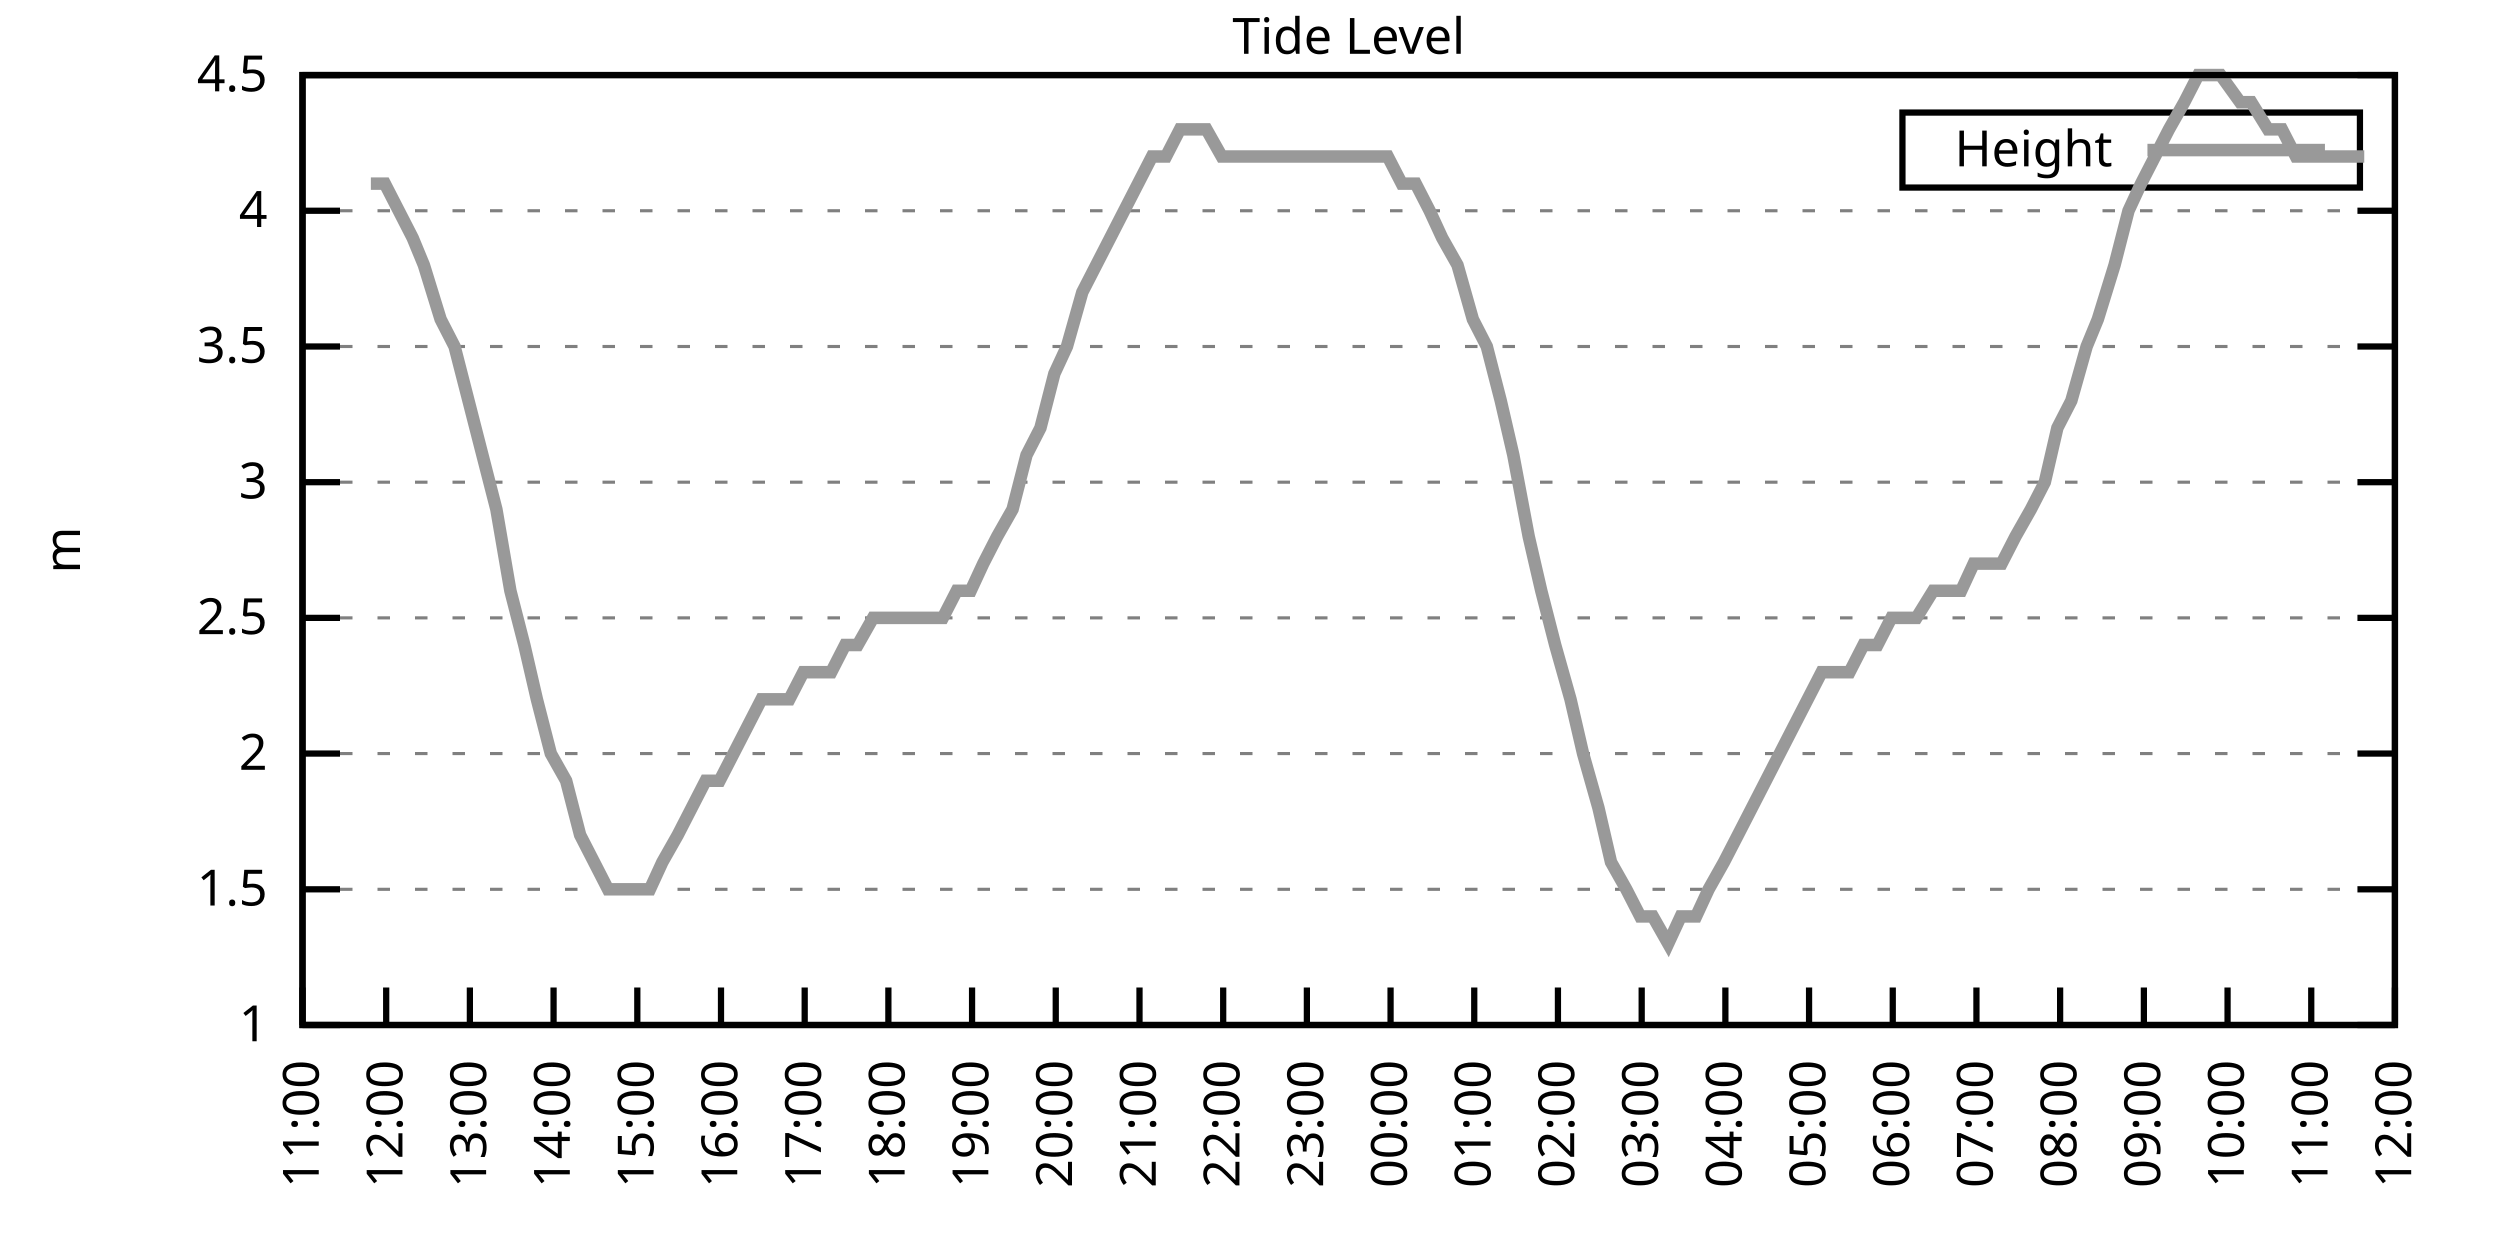
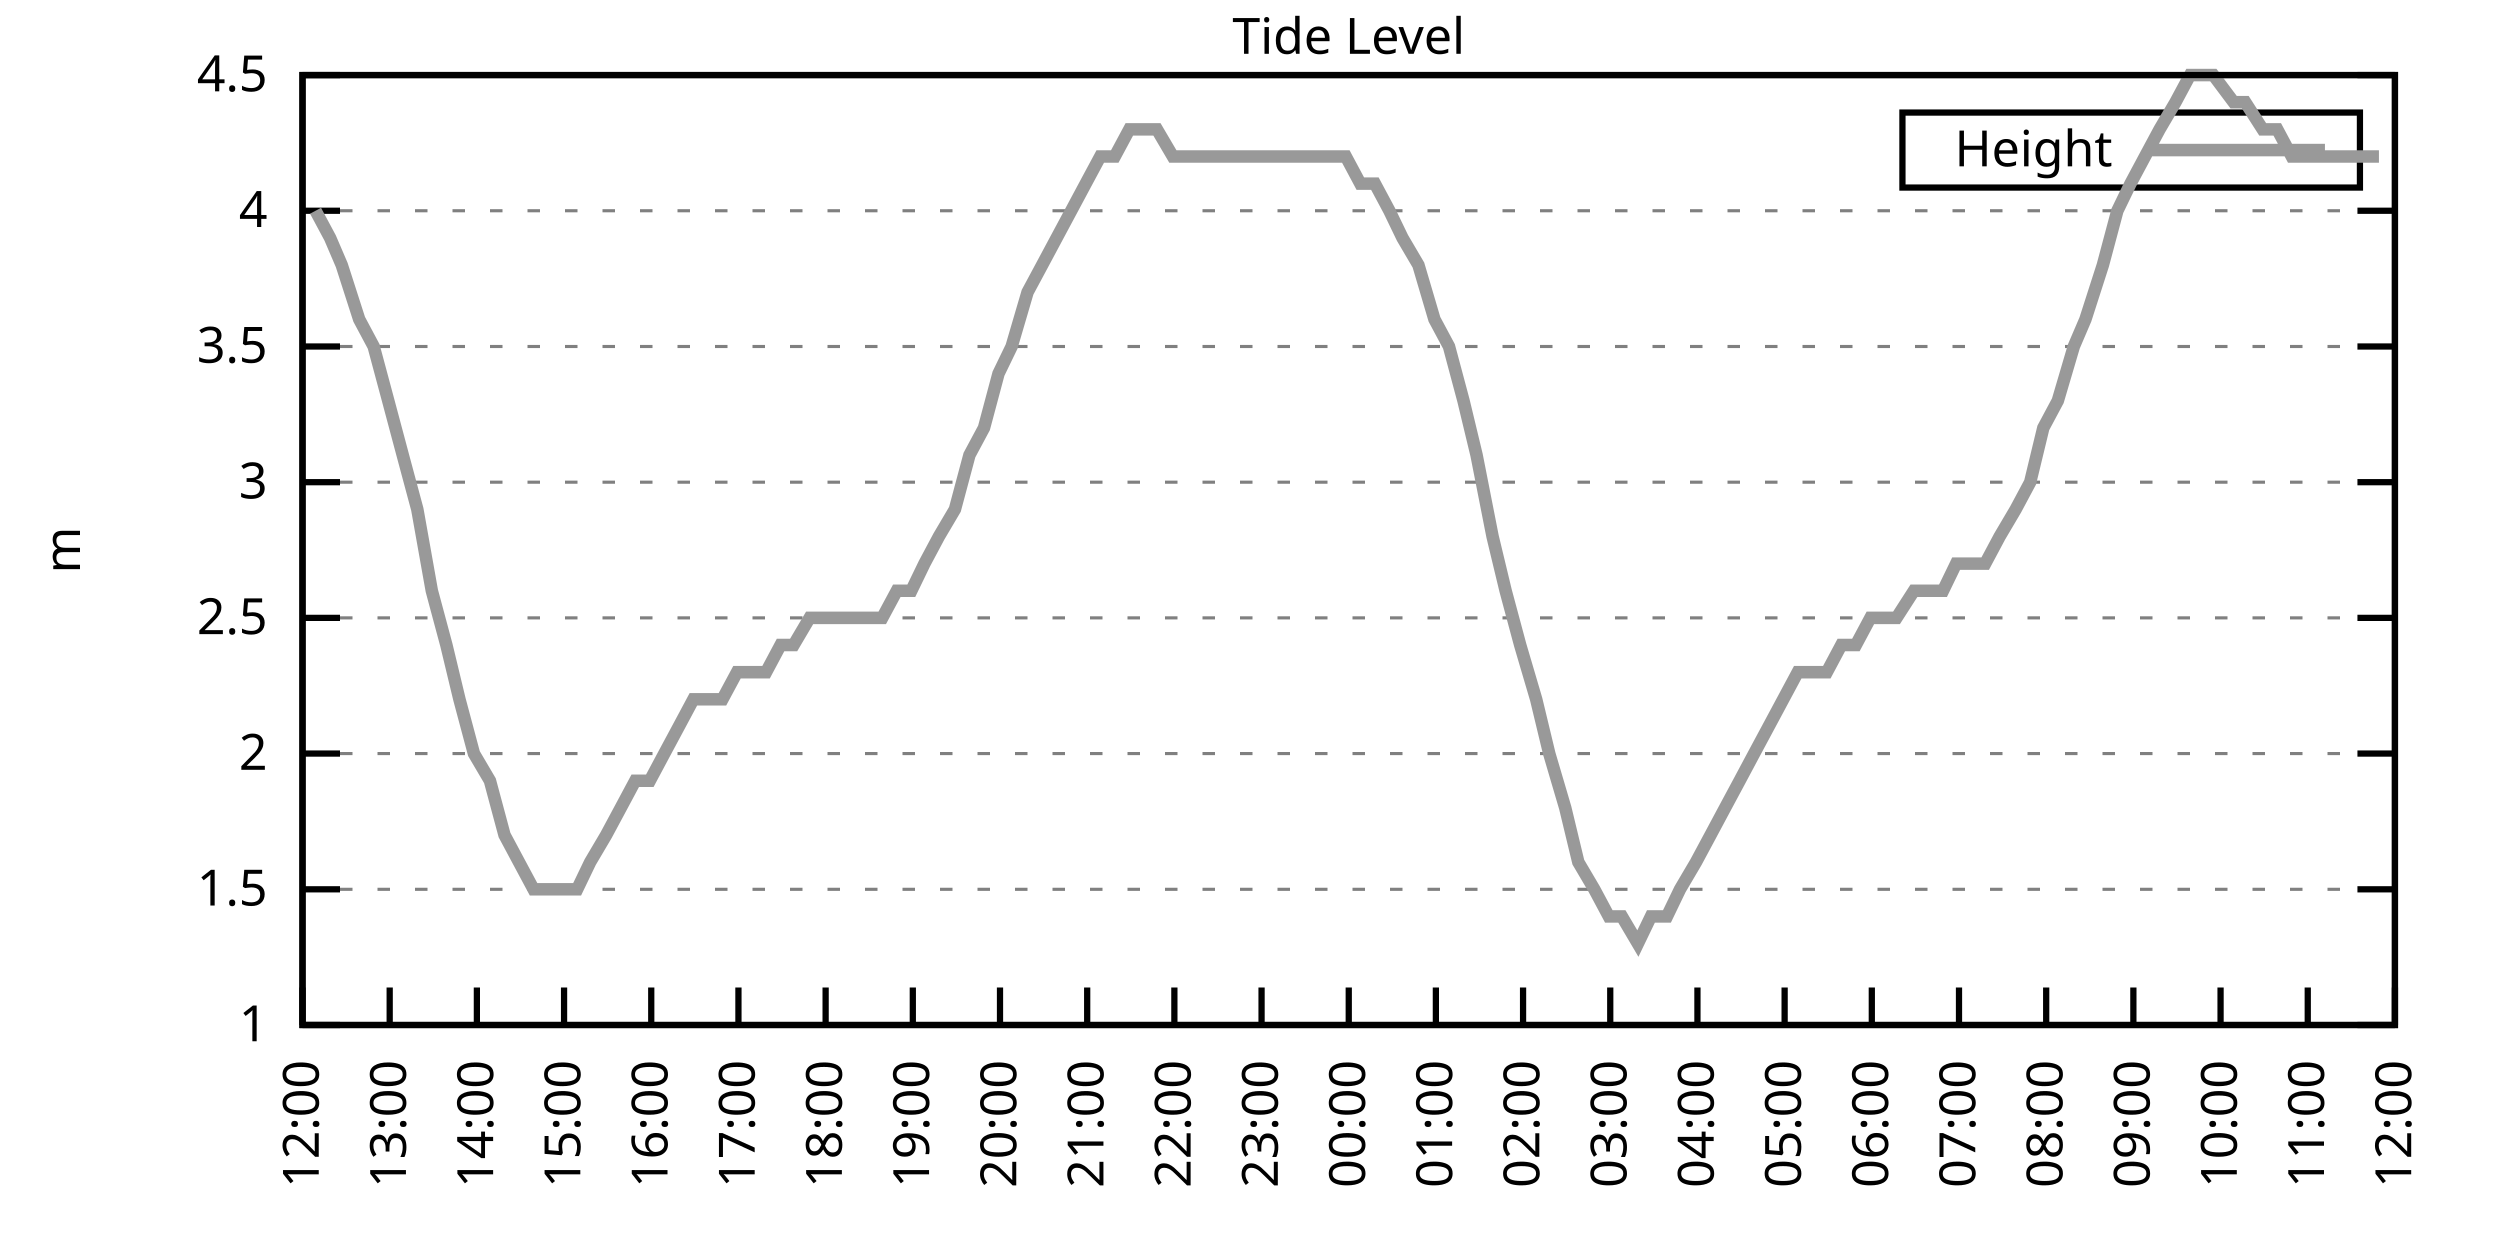
<svg xmlns="http://www.w3.org/2000/svg" xmlns:xlink="http://www.w3.org/1999/xlink" width="400" height="200" viewBox="0 0 400 200">
  <g id="gnuplot_canvas">
    <rect x="0" y="0" width="400" height="200" fill="none" />
    <defs>
      <circle id="gpDot" r="0.5" stroke-width="0.5" stroke="currentColor" />
      <path id="gpPt0" stroke-width="0.333" stroke="currentColor" d="M-1,0 h2 M0,-1 v2" />
      <path id="gpPt1" stroke-width="0.333" stroke="currentColor" d="M-1,-1 L1,1 M1,-1 L-1,1" />
      <path id="gpPt2" stroke-width="0.333" stroke="currentColor" d="M-1,0 L1,0 M0,-1 L0,1 M-1,-1 L1,1 M-1,1 L1,-1" />
      <rect id="gpPt3" stroke-width="0.333" stroke="currentColor" x="-1" y="-1" width="2" height="2" />
      <rect id="gpPt4" stroke-width="0.333" stroke="currentColor" fill="currentColor" x="-1" y="-1" width="2" height="2" />
      <circle id="gpPt5" stroke-width="0.333" stroke="currentColor" cx="0" cy="0" r="1" />
      <use xlink:href="#gpPt5" id="gpPt6" fill="currentColor" stroke="none" />
      <path id="gpPt7" stroke-width="0.333" stroke="currentColor" d="M0,-1.33 L-1.33,0.67 L1.33,0.67 z" />
      <use xlink:href="#gpPt7" id="gpPt8" fill="currentColor" stroke="none" />
      <use xlink:href="#gpPt7" id="gpPt9" stroke="currentColor" transform="rotate(180)" />
      <use xlink:href="#gpPt9" id="gpPt10" fill="currentColor" stroke="none" />
      <use xlink:href="#gpPt3" id="gpPt11" stroke="currentColor" transform="rotate(45)" />
      <use xlink:href="#gpPt11" id="gpPt12" fill="currentColor" stroke="none" />
      <path id="gpPt13" stroke-width="0.333" stroke="currentColor" d="M0,1.330 L1.265,0.411 L0.782,-1.067 L-0.782,-1.076 L-1.265,0.411 z" />
      <use xlink:href="#gpPt13" id="gpPt14" fill="currentColor" stroke="none" />
      <filter id="textbox" filterUnits="objectBoundingBox" x="0" y="0" height="1" width="1">
        <feFlood flood-color="white" flood-opacity="1" result="bgnd" />
        <feComposite in="SourceGraphic" in2="bgnd" operator="atop" />
      </filter>
      <filter id="greybox" filterUnits="objectBoundingBox" x="0" y="0" height="1" width="1">
        <feFlood flood-color="lightgrey" flood-opacity="1" result="grey" />
        <feComposite in="SourceGraphic" in2="grey" operator="atop" />
      </filter>
    </defs>
    <g fill="none" color="white" stroke="currentColor" stroke-width="1.00" stroke-linecap="butt" stroke-linejoin="miter">
</g>
    <g fill="none" color="black" stroke="currentColor" stroke-width="1.00" stroke-linecap="butt" stroke-linejoin="miter">
      <g stroke="none" shape-rendering="crispEdges">
        <polygon fill="rgb(255, 255, 255)" points="48.40,164.00 383.18,164.00 383.18,12.02 48.40,12.02 " />
      </g>
    </g>
    <g fill="none" color="black" stroke="currentColor" stroke-width="1.00" stroke-linecap="butt" stroke-linejoin="miter">
</g>
    <g fill="none" color="black" stroke="black" stroke-width="0.50" stroke-linecap="butt" stroke-linejoin="miter">
</g>
    <g fill="none" color="gray" stroke="currentColor" stroke-width="0.50" stroke-linecap="butt" stroke-linejoin="miter">
      <path stroke="gray" stroke-dasharray="2,4" class="gridline" d="M48.40,164.00 L383.19,164.00  " />
    </g>
    <g fill="none" color="gray" stroke="gray" stroke-width="1.00" stroke-linecap="butt" stroke-linejoin="miter">
</g>
    <g fill="none" color="black" stroke="currentColor" stroke-width="1.00" stroke-linecap="butt" stroke-linejoin="miter">
      <path stroke="black" d="M48.40,164.00 L54.40,164.00 M383.19,164.00 L377.19,164.00  " />
      <g transform="translate(42.80,166.60)" stroke="none" fill="black" font-family="Sans" font-size="8.00" text-anchor="end">
        <text>
          <tspan font-family="Sans"> 1</tspan>
        </text>
      </g>
    </g>
    <g fill="none" color="black" stroke="currentColor" stroke-width="1.00" stroke-linecap="butt" stroke-linejoin="miter">
</g>
    <g fill="none" color="black" stroke="black" stroke-width="0.50" stroke-linecap="butt" stroke-linejoin="miter">
</g>
    <g fill="none" color="gray" stroke="currentColor" stroke-width="0.50" stroke-linecap="butt" stroke-linejoin="miter">
      <path stroke="gray" stroke-dasharray="2,4" class="gridline" d="M48.40,142.29 L383.19,142.29  " />
    </g>
    <g fill="none" color="gray" stroke="gray" stroke-width="1.00" stroke-linecap="butt" stroke-linejoin="miter">
</g>
    <g fill="none" color="black" stroke="currentColor" stroke-width="1.00" stroke-linecap="butt" stroke-linejoin="miter">
      <path stroke="black" d="M48.40,142.29 L54.40,142.29 M383.19,142.29 L377.19,142.29  " />
      <g transform="translate(42.80,144.89)" stroke="none" fill="black" font-family="Sans" font-size="8.00" text-anchor="end">
        <text>
          <tspan font-family="Sans"> 1.5</tspan>
        </text>
      </g>
    </g>
    <g fill="none" color="black" stroke="currentColor" stroke-width="1.00" stroke-linecap="butt" stroke-linejoin="miter">
</g>
    <g fill="none" color="black" stroke="black" stroke-width="0.50" stroke-linecap="butt" stroke-linejoin="miter">
</g>
    <g fill="none" color="gray" stroke="currentColor" stroke-width="0.50" stroke-linecap="butt" stroke-linejoin="miter">
      <path stroke="gray" stroke-dasharray="2,4" class="gridline" d="M48.40,120.57 L383.19,120.57  " />
    </g>
    <g fill="none" color="gray" stroke="gray" stroke-width="1.00" stroke-linecap="butt" stroke-linejoin="miter">
</g>
    <g fill="none" color="black" stroke="currentColor" stroke-width="1.00" stroke-linecap="butt" stroke-linejoin="miter">
      <path stroke="black" d="M48.40,120.57 L54.40,120.57 M383.19,120.57 L377.19,120.57  " />
      <g transform="translate(42.80,123.17)" stroke="none" fill="black" font-family="Sans" font-size="8.00" text-anchor="end">
        <text>
          <tspan font-family="Sans"> 2</tspan>
        </text>
      </g>
    </g>
    <g fill="none" color="black" stroke="currentColor" stroke-width="1.00" stroke-linecap="butt" stroke-linejoin="miter">
</g>
    <g fill="none" color="black" stroke="black" stroke-width="0.50" stroke-linecap="butt" stroke-linejoin="miter">
</g>
    <g fill="none" color="gray" stroke="currentColor" stroke-width="0.50" stroke-linecap="butt" stroke-linejoin="miter">
      <path stroke="gray" stroke-dasharray="2,4" class="gridline" d="M48.40,98.86 L383.19,98.86  " />
    </g>
    <g fill="none" color="gray" stroke="gray" stroke-width="1.00" stroke-linecap="butt" stroke-linejoin="miter">
</g>
    <g fill="none" color="black" stroke="currentColor" stroke-width="1.00" stroke-linecap="butt" stroke-linejoin="miter">
      <path stroke="black" d="M48.40,98.86 L54.40,98.86 M383.19,98.86 L377.19,98.86  " />
      <g transform="translate(42.80,101.46)" stroke="none" fill="black" font-family="Sans" font-size="8.00" text-anchor="end">
        <text>
          <tspan font-family="Sans"> 2.5</tspan>
        </text>
      </g>
    </g>
    <g fill="none" color="black" stroke="currentColor" stroke-width="1.00" stroke-linecap="butt" stroke-linejoin="miter">
</g>
    <g fill="none" color="black" stroke="black" stroke-width="0.50" stroke-linecap="butt" stroke-linejoin="miter">
</g>
    <g fill="none" color="gray" stroke="currentColor" stroke-width="0.50" stroke-linecap="butt" stroke-linejoin="miter">
      <path stroke="gray" stroke-dasharray="2,4" class="gridline" d="M48.40,77.15 L383.19,77.15  " />
    </g>
    <g fill="none" color="gray" stroke="gray" stroke-width="1.00" stroke-linecap="butt" stroke-linejoin="miter">
</g>
    <g fill="none" color="black" stroke="currentColor" stroke-width="1.00" stroke-linecap="butt" stroke-linejoin="miter">
      <path stroke="black" d="M48.40,77.15 L54.40,77.15 M383.19,77.15 L377.19,77.15  " />
      <g transform="translate(42.80,79.75)" stroke="none" fill="black" font-family="Sans" font-size="8.00" text-anchor="end">
        <text>
          <tspan font-family="Sans"> 3</tspan>
        </text>
      </g>
    </g>
    <g fill="none" color="black" stroke="currentColor" stroke-width="1.00" stroke-linecap="butt" stroke-linejoin="miter">
</g>
    <g fill="none" color="black" stroke="black" stroke-width="0.50" stroke-linecap="butt" stroke-linejoin="miter">
</g>
    <g fill="none" color="gray" stroke="currentColor" stroke-width="0.50" stroke-linecap="butt" stroke-linejoin="miter">
      <path stroke="gray" stroke-dasharray="2,4" class="gridline" d="M48.40,55.44 L383.19,55.44  " />
    </g>
    <g fill="none" color="gray" stroke="gray" stroke-width="1.00" stroke-linecap="butt" stroke-linejoin="miter">
</g>
    <g fill="none" color="black" stroke="currentColor" stroke-width="1.00" stroke-linecap="butt" stroke-linejoin="miter">
      <path stroke="black" d="M48.40,55.44 L54.40,55.44 M383.19,55.44 L377.19,55.44  " />
      <g transform="translate(42.80,58.04)" stroke="none" fill="black" font-family="Sans" font-size="8.00" text-anchor="end">
        <text>
          <tspan font-family="Sans"> 3.5</tspan>
        </text>
      </g>
    </g>
    <g fill="none" color="black" stroke="currentColor" stroke-width="1.00" stroke-linecap="butt" stroke-linejoin="miter">
</g>
    <g fill="none" color="black" stroke="black" stroke-width="0.50" stroke-linecap="butt" stroke-linejoin="miter">
</g>
    <g fill="none" color="gray" stroke="currentColor" stroke-width="0.50" stroke-linecap="butt" stroke-linejoin="miter">
      <path stroke="gray" stroke-dasharray="2,4" class="gridline" d="M48.40,33.72 L383.19,33.72  " />
    </g>
    <g fill="none" color="gray" stroke="gray" stroke-width="1.00" stroke-linecap="butt" stroke-linejoin="miter">
</g>
    <g fill="none" color="black" stroke="currentColor" stroke-width="1.00" stroke-linecap="butt" stroke-linejoin="miter">
      <path stroke="black" d="M48.40,33.72 L54.40,33.72 M383.19,33.72 L377.19,33.72  " />
      <g transform="translate(42.80,36.32)" stroke="none" fill="black" font-family="Sans" font-size="8.00" text-anchor="end">
        <text>
          <tspan font-family="Sans"> 4</tspan>
        </text>
      </g>
    </g>
    <g fill="none" color="black" stroke="currentColor" stroke-width="1.00" stroke-linecap="butt" stroke-linejoin="miter">
</g>
    <g fill="none" color="black" stroke="black" stroke-width="0.50" stroke-linecap="butt" stroke-linejoin="miter">
</g>
    <g fill="none" color="gray" stroke="currentColor" stroke-width="0.50" stroke-linecap="butt" stroke-linejoin="miter">
      <path stroke="gray" stroke-dasharray="2,4" class="gridline" d="M48.40,12.01 L383.19,12.01  " />
    </g>
    <g fill="none" color="gray" stroke="gray" stroke-width="1.00" stroke-linecap="butt" stroke-linejoin="miter">
</g>
    <g fill="none" color="black" stroke="currentColor" stroke-width="1.00" stroke-linecap="butt" stroke-linejoin="miter">
      <path stroke="black" d="M48.40,12.01 L54.40,12.01 M383.19,12.01 L377.19,12.01  " />
      <g transform="translate(42.80,14.61)" stroke="none" fill="black" font-family="Sans" font-size="8.00" text-anchor="end">
        <text>
          <tspan font-family="Sans"> 4.5</tspan>
        </text>
      </g>
    </g>
    <g fill="none" color="black" stroke="currentColor" stroke-width="1.00" stroke-linecap="butt" stroke-linejoin="miter">
      <path stroke="black" d="M48.40,164.00 L48.40,158.00  " />
      <g transform="translate(51.00,169.60) rotate(270.00)" stroke="none" fill="black" font-family="Sans" font-size="8.00" text-anchor="end">
        <text>
-           <tspan font-family="Sans">11:00</tspan>
-         </text>
-       </g>
-     </g>
-     <g fill="none" color="black" stroke="currentColor" stroke-width="1.00" stroke-linecap="butt" stroke-linejoin="miter">
-       <path stroke="black" d="M61.79,164.00 L61.79,158.00  " />
-       <g transform="translate(64.39,169.60) rotate(270.00)" stroke="none" fill="black" font-family="Sans" font-size="8.00" text-anchor="end">
-         <text>
          <tspan font-family="Sans">12:00</tspan>
        </text>
      </g>
    </g>
    <g fill="none" color="black" stroke="currentColor" stroke-width="1.00" stroke-linecap="butt" stroke-linejoin="miter">
-       <path stroke="black" d="M75.18,164.00 L75.18,158.00  " />
-       <g transform="translate(77.78,169.60) rotate(270.00)" stroke="none" fill="black" font-family="Sans" font-size="8.00" text-anchor="end">
+       <path stroke="black" d="M62.35,164.00 L62.35,158.00  " />
+       <g transform="translate(64.95,169.60) rotate(270.00)" stroke="none" fill="black" font-family="Sans" font-size="8.00" text-anchor="end">
        <text>
          <tspan font-family="Sans">13:00</tspan>
        </text>
      </g>
    </g>
    <g fill="none" color="black" stroke="currentColor" stroke-width="1.00" stroke-linecap="butt" stroke-linejoin="miter">
-       <path stroke="black" d="M88.57,164.00 L88.57,158.00  " />
-       <g transform="translate(91.17,169.60) rotate(270.00)" stroke="none" fill="black" font-family="Sans" font-size="8.00" text-anchor="end">
+       <path stroke="black" d="M76.30,164.00 L76.30,158.00  " />
+       <g transform="translate(78.90,169.60) rotate(270.00)" stroke="none" fill="black" font-family="Sans" font-size="8.00" text-anchor="end">
        <text>
          <tspan font-family="Sans">14:00</tspan>
        </text>
      </g>
    </g>
    <g fill="none" color="black" stroke="currentColor" stroke-width="1.00" stroke-linecap="butt" stroke-linejoin="miter">
-       <path stroke="black" d="M101.97,164.00 L101.97,158.00  " />
-       <g transform="translate(104.57,169.60) rotate(270.00)" stroke="none" fill="black" font-family="Sans" font-size="8.00" text-anchor="end">
+       <path stroke="black" d="M90.25,164.00 L90.25,158.00  " />
+       <g transform="translate(92.85,169.60) rotate(270.00)" stroke="none" fill="black" font-family="Sans" font-size="8.00" text-anchor="end">
        <text>
          <tspan font-family="Sans">15:00</tspan>
        </text>
      </g>
    </g>
    <g fill="none" color="black" stroke="currentColor" stroke-width="1.00" stroke-linecap="butt" stroke-linejoin="miter">
-       <path stroke="black" d="M115.36,164.00 L115.36,158.00  " />
-       <g transform="translate(117.96,169.60) rotate(270.00)" stroke="none" fill="black" font-family="Sans" font-size="8.00" text-anchor="end">
+       <path stroke="black" d="M104.20,164.00 L104.20,158.00  " />
+       <g transform="translate(106.80,169.60) rotate(270.00)" stroke="none" fill="black" font-family="Sans" font-size="8.00" text-anchor="end">
        <text>
          <tspan font-family="Sans">16:00</tspan>
        </text>
      </g>
    </g>
    <g fill="none" color="black" stroke="currentColor" stroke-width="1.00" stroke-linecap="butt" stroke-linejoin="miter">
-       <path stroke="black" d="M128.75,164.00 L128.75,158.00  " />
-       <g transform="translate(131.35,169.60) rotate(270.00)" stroke="none" fill="black" font-family="Sans" font-size="8.00" text-anchor="end">
+       <path stroke="black" d="M118.15,164.00 L118.15,158.00  " />
+       <g transform="translate(120.75,169.60) rotate(270.00)" stroke="none" fill="black" font-family="Sans" font-size="8.00" text-anchor="end">
        <text>
          <tspan font-family="Sans">17:00</tspan>
        </text>
      </g>
    </g>
    <g fill="none" color="black" stroke="currentColor" stroke-width="1.00" stroke-linecap="butt" stroke-linejoin="miter">
-       <path stroke="black" d="M142.14,164.00 L142.14,158.00  " />
-       <g transform="translate(144.74,169.60) rotate(270.00)" stroke="none" fill="black" font-family="Sans" font-size="8.00" text-anchor="end">
+       <path stroke="black" d="M132.10,164.00 L132.10,158.00  " />
+       <g transform="translate(134.70,169.60) rotate(270.00)" stroke="none" fill="black" font-family="Sans" font-size="8.00" text-anchor="end">
        <text>
          <tspan font-family="Sans">18:00</tspan>
        </text>
      </g>
    </g>
    <g fill="none" color="black" stroke="currentColor" stroke-width="1.00" stroke-linecap="butt" stroke-linejoin="miter">
-       <path stroke="black" d="M155.53,164.00 L155.53,158.00  " />
-       <g transform="translate(158.13,169.60) rotate(270.00)" stroke="none" fill="black" font-family="Sans" font-size="8.00" text-anchor="end">
+       <path stroke="black" d="M146.05,164.00 L146.05,158.00  " />
+       <g transform="translate(148.65,169.60) rotate(270.00)" stroke="none" fill="black" font-family="Sans" font-size="8.00" text-anchor="end">
        <text>
          <tspan font-family="Sans">19:00</tspan>
        </text>
      </g>
    </g>
    <g fill="none" color="black" stroke="currentColor" stroke-width="1.00" stroke-linecap="butt" stroke-linejoin="miter">
-       <path stroke="black" d="M168.92,164.00 L168.92,158.00  " />
-       <g transform="translate(171.52,169.60) rotate(270.00)" stroke="none" fill="black" font-family="Sans" font-size="8.00" text-anchor="end">
+       <path stroke="black" d="M160.00,164.00 L160.00,158.00  " />
+       <g transform="translate(162.60,169.60) rotate(270.00)" stroke="none" fill="black" font-family="Sans" font-size="8.00" text-anchor="end">
        <text>
          <tspan font-family="Sans">20:00</tspan>
        </text>
      </g>
    </g>
    <g fill="none" color="black" stroke="currentColor" stroke-width="1.00" stroke-linecap="butt" stroke-linejoin="miter">
-       <path stroke="black" d="M182.32,164.00 L182.32,158.00  " />
-       <g transform="translate(184.92,169.60) rotate(270.00)" stroke="none" fill="black" font-family="Sans" font-size="8.00" text-anchor="end">
+       <path stroke="black" d="M173.95,164.00 L173.95,158.00  " />
+       <g transform="translate(176.55,169.60) rotate(270.00)" stroke="none" fill="black" font-family="Sans" font-size="8.00" text-anchor="end">
        <text>
          <tspan font-family="Sans">21:00</tspan>
        </text>
      </g>
    </g>
    <g fill="none" color="black" stroke="currentColor" stroke-width="1.00" stroke-linecap="butt" stroke-linejoin="miter">
-       <path stroke="black" d="M195.71,164.00 L195.71,158.00  " />
-       <g transform="translate(198.31,169.60) rotate(270.00)" stroke="none" fill="black" font-family="Sans" font-size="8.00" text-anchor="end">
+       <path stroke="black" d="M187.90,164.00 L187.90,158.00  " />
+       <g transform="translate(190.50,169.60) rotate(270.00)" stroke="none" fill="black" font-family="Sans" font-size="8.00" text-anchor="end">
        <text>
          <tspan font-family="Sans">22:00</tspan>
        </text>
      </g>
    </g>
    <g fill="none" color="black" stroke="currentColor" stroke-width="1.00" stroke-linecap="butt" stroke-linejoin="miter">
-       <path stroke="black" d="M209.10,164.00 L209.10,158.00  " />
-       <g transform="translate(211.70,169.60) rotate(270.00)" stroke="none" fill="black" font-family="Sans" font-size="8.00" text-anchor="end">
+       <path stroke="black" d="M201.85,164.00 L201.85,158.00  " />
+       <g transform="translate(204.45,169.60) rotate(270.00)" stroke="none" fill="black" font-family="Sans" font-size="8.00" text-anchor="end">
        <text>
          <tspan font-family="Sans">23:00</tspan>
        </text>
      </g>
    </g>
    <g fill="none" color="black" stroke="currentColor" stroke-width="1.00" stroke-linecap="butt" stroke-linejoin="miter">
-       <path stroke="black" d="M222.49,164.00 L222.49,158.00  " />
-       <g transform="translate(225.09,169.60) rotate(270.00)" stroke="none" fill="black" font-family="Sans" font-size="8.00" text-anchor="end">
+       <path stroke="black" d="M215.80,164.00 L215.80,158.00  " />
+       <g transform="translate(218.40,169.60) rotate(270.00)" stroke="none" fill="black" font-family="Sans" font-size="8.00" text-anchor="end">
        <text>
          <tspan font-family="Sans">00:00</tspan>
        </text>
      </g>
    </g>
    <g fill="none" color="black" stroke="currentColor" stroke-width="1.00" stroke-linecap="butt" stroke-linejoin="miter">
-       <path stroke="black" d="M235.88,164.00 L235.88,158.00  " />
-       <g transform="translate(238.48,169.60) rotate(270.00)" stroke="none" fill="black" font-family="Sans" font-size="8.00" text-anchor="end">
+       <path stroke="black" d="M229.74,164.00 L229.74,158.00  " />
+       <g transform="translate(232.34,169.60) rotate(270.00)" stroke="none" fill="black" font-family="Sans" font-size="8.00" text-anchor="end">
        <text>
          <tspan font-family="Sans">01:00</tspan>
        </text>
      </g>
    </g>
    <g fill="none" color="black" stroke="currentColor" stroke-width="1.00" stroke-linecap="butt" stroke-linejoin="miter">
-       <path stroke="black" d="M249.27,164.00 L249.27,158.00  " />
-       <g transform="translate(251.87,169.60) rotate(270.00)" stroke="none" fill="black" font-family="Sans" font-size="8.00" text-anchor="end">
+       <path stroke="black" d="M243.69,164.00 L243.69,158.00  " />
+       <g transform="translate(246.29,169.60) rotate(270.00)" stroke="none" fill="black" font-family="Sans" font-size="8.00" text-anchor="end">
        <text>
          <tspan font-family="Sans">02:00</tspan>
        </text>
      </g>
    </g>
    <g fill="none" color="black" stroke="currentColor" stroke-width="1.00" stroke-linecap="butt" stroke-linejoin="miter">
-       <path stroke="black" d="M262.67,164.00 L262.67,158.00  " />
-       <g transform="translate(265.27,169.60) rotate(270.00)" stroke="none" fill="black" font-family="Sans" font-size="8.00" text-anchor="end">
+       <path stroke="black" d="M257.64,164.00 L257.64,158.00  " />
+       <g transform="translate(260.24,169.60) rotate(270.00)" stroke="none" fill="black" font-family="Sans" font-size="8.00" text-anchor="end">
        <text>
          <tspan font-family="Sans">03:00</tspan>
        </text>
      </g>
    </g>
    <g fill="none" color="black" stroke="currentColor" stroke-width="1.00" stroke-linecap="butt" stroke-linejoin="miter">
-       <path stroke="black" d="M276.06,164.00 L276.06,158.00  " />
-       <g transform="translate(278.66,169.60) rotate(270.00)" stroke="none" fill="black" font-family="Sans" font-size="8.00" text-anchor="end">
+       <path stroke="black" d="M271.59,164.00 L271.59,158.00  " />
+       <g transform="translate(274.19,169.60) rotate(270.00)" stroke="none" fill="black" font-family="Sans" font-size="8.00" text-anchor="end">
        <text>
          <tspan font-family="Sans">04:00</tspan>
        </text>
      </g>
    </g>
    <g fill="none" color="black" stroke="currentColor" stroke-width="1.00" stroke-linecap="butt" stroke-linejoin="miter">
-       <path stroke="black" d="M289.45,164.00 L289.45,158.00  " />
-       <g transform="translate(292.05,169.60) rotate(270.00)" stroke="none" fill="black" font-family="Sans" font-size="8.00" text-anchor="end">
+       <path stroke="black" d="M285.54,164.00 L285.54,158.00  " />
+       <g transform="translate(288.14,169.60) rotate(270.00)" stroke="none" fill="black" font-family="Sans" font-size="8.00" text-anchor="end">
        <text>
          <tspan font-family="Sans">05:00</tspan>
        </text>
      </g>
    </g>
    <g fill="none" color="black" stroke="currentColor" stroke-width="1.00" stroke-linecap="butt" stroke-linejoin="miter">
-       <path stroke="black" d="M302.84,164.00 L302.84,158.00  " />
-       <g transform="translate(305.44,169.60) rotate(270.00)" stroke="none" fill="black" font-family="Sans" font-size="8.00" text-anchor="end">
+       <path stroke="black" d="M299.49,164.00 L299.49,158.00  " />
+       <g transform="translate(302.09,169.60) rotate(270.00)" stroke="none" fill="black" font-family="Sans" font-size="8.00" text-anchor="end">
        <text>
          <tspan font-family="Sans">06:00</tspan>
        </text>
      </g>
    </g>
    <g fill="none" color="black" stroke="currentColor" stroke-width="1.00" stroke-linecap="butt" stroke-linejoin="miter">
-       <path stroke="black" d="M316.23,164.00 L316.23,158.00  " />
-       <g transform="translate(318.83,169.60) rotate(270.00)" stroke="none" fill="black" font-family="Sans" font-size="8.00" text-anchor="end">
+       <path stroke="black" d="M313.44,164.00 L313.44,158.00  " />
+       <g transform="translate(316.04,169.60) rotate(270.00)" stroke="none" fill="black" font-family="Sans" font-size="8.00" text-anchor="end">
        <text>
          <tspan font-family="Sans">07:00</tspan>
        </text>
      </g>
    </g>
    <g fill="none" color="black" stroke="currentColor" stroke-width="1.00" stroke-linecap="butt" stroke-linejoin="miter">
-       <path stroke="black" d="M329.62,164.00 L329.62,158.00  " />
-       <g transform="translate(332.22,169.60) rotate(270.00)" stroke="none" fill="black" font-family="Sans" font-size="8.00" text-anchor="end">
+       <path stroke="black" d="M327.39,164.00 L327.39,158.00  " />
+       <g transform="translate(329.99,169.60) rotate(270.00)" stroke="none" fill="black" font-family="Sans" font-size="8.00" text-anchor="end">
        <text>
          <tspan font-family="Sans">08:00</tspan>
        </text>
      </g>
    </g>
    <g fill="none" color="black" stroke="currentColor" stroke-width="1.00" stroke-linecap="butt" stroke-linejoin="miter">
-       <path stroke="black" d="M343.02,164.00 L343.02,158.00  " />
-       <g transform="translate(345.62,169.60) rotate(270.00)" stroke="none" fill="black" font-family="Sans" font-size="8.00" text-anchor="end">
+       <path stroke="black" d="M341.34,164.00 L341.34,158.00  " />
+       <g transform="translate(343.94,169.60) rotate(270.00)" stroke="none" fill="black" font-family="Sans" font-size="8.00" text-anchor="end">
        <text>
          <tspan font-family="Sans">09:00</tspan>
        </text>
      </g>
    </g>
    <g fill="none" color="black" stroke="currentColor" stroke-width="1.00" stroke-linecap="butt" stroke-linejoin="miter">
-       <path stroke="black" d="M356.41,164.00 L356.41,158.00  " />
-       <g transform="translate(359.01,169.60) rotate(270.00)" stroke="none" fill="black" font-family="Sans" font-size="8.00" text-anchor="end">
+       <path stroke="black" d="M355.29,164.00 L355.29,158.00  " />
+       <g transform="translate(357.89,169.60) rotate(270.00)" stroke="none" fill="black" font-family="Sans" font-size="8.00" text-anchor="end">
        <text>
          <tspan font-family="Sans">10:00</tspan>
        </text>
      </g>
    </g>
    <g fill="none" color="black" stroke="currentColor" stroke-width="1.00" stroke-linecap="butt" stroke-linejoin="miter">
-       <path stroke="black" d="M369.80,164.00 L369.80,158.00  " />
-       <g transform="translate(372.40,169.60) rotate(270.00)" stroke="none" fill="black" font-family="Sans" font-size="8.00" text-anchor="end">
+       <path stroke="black" d="M369.24,164.00 L369.24,158.00  " />
+       <g transform="translate(371.84,169.60) rotate(270.00)" stroke="none" fill="black" font-family="Sans" font-size="8.00" text-anchor="end">
        <text>
          <tspan font-family="Sans">11:00</tspan>
        </text>
      </g>
    </g>
    <g fill="none" color="black" stroke="currentColor" stroke-width="1.00" stroke-linecap="butt" stroke-linejoin="miter">
      <path stroke="black" d="M383.19,164.00 L383.19,158.00  " />
      <g transform="translate(385.79,169.60) rotate(270.00)" stroke="none" fill="black" font-family="Sans" font-size="8.00" text-anchor="end">
        <text>
          <tspan font-family="Sans">12:00</tspan>
        </text>
      </g>
    </g>
    <g fill="none" color="black" stroke="currentColor" stroke-width="1.00" stroke-linecap="butt" stroke-linejoin="miter">
</g>
    <g fill="none" color="black" stroke="currentColor" stroke-width="1.00" stroke-linecap="butt" stroke-linejoin="miter">
      <path stroke="black" d="M48.40,12.01 L48.40,164.00 L383.19,164.00 L383.19,12.01 L48.40,12.01 Z  " />
    </g>
    <g fill="none" color="black" stroke="currentColor" stroke-width="1.00" stroke-linecap="butt" stroke-linejoin="miter">
</g>
    <g fill="none" color="black" stroke="currentColor" stroke-width="1.00" stroke-linecap="butt" stroke-linejoin="miter">
      <path stroke="black" d="M304.39,30.01 L304.39,18.01 L377.59,18.01 L377.59,30.01 L304.39,30.01 Z  " />
    </g>
    <g id="Tide_level_plot_1">
      <g fill="none" color="white" stroke="black" stroke-width="2.00" stroke-linecap="butt" stroke-linejoin="miter">
</g>
      <g fill="none" color="black" stroke="currentColor" stroke-width="2.00" stroke-linecap="butt" stroke-linejoin="miter">
        <g transform="translate(337.99,26.61)" stroke="none" fill="black" font-family="Sans" font-size="8.00" text-anchor="end">
          <text>
            <tspan font-family="Sans">Height</tspan>
          </text>
        </g>
      </g>
      <g fill="none" color="black" stroke="currentColor" stroke-width="2.00" stroke-linecap="butt" stroke-linejoin="miter">
-         <path stroke="rgb(153, 153, 153)" d="M343.59,24.01 L371.99,24.01 M59.34,29.38 L61.57,29.38 L63.80,33.72 L66.03,38.07 L67.82,42.41 L70.50,51.09   L72.73,55.44 L74.96,64.12 L77.19,72.81 L79.42,81.49 L81.66,94.52 L83.89,103.20 L85.90,111.89 L88.13,120.57   L90.58,124.92 L92.82,133.60 L95.05,137.94 L97.28,142.29 L99.51,142.29 L101.52,142.29 L103.98,142.29 L105.98,137.94   L108.44,133.60 L110.67,129.26 L112.90,124.92 L115.13,124.92 L117.37,120.57 L119.60,116.23 L121.83,111.89 L123.84,111.89   L126.29,111.89 L128.53,107.55 L130.54,107.55 L132.99,107.55 L135.22,103.20 L137.23,103.20 L139.69,98.86 L141.92,98.86   L143.93,98.86 L146.38,98.86 L148.61,98.86 L150.85,98.86 L153.08,94.52 L155.31,94.52 L157.32,90.18 L159.55,85.83   L162.01,81.49 L164.24,72.81 L166.47,68.46 L168.70,59.78 L170.71,55.44 L173.17,46.75 L175.40,42.41 L177.63,38.07   L179.86,33.72 L182.09,29.38 L184.32,25.04 L186.56,25.04 L188.79,20.70 L190.80,20.70 L193.03,20.70 L195.48,25.04   L197.49,25.04 L199.95,25.04 L201.96,25.04 L204.41,25.04 L206.64,25.04 L208.88,25.04 L210.88,25.04 L213.34,25.04   L215.35,25.04 L217.80,25.04 L220.04,25.04 L222.04,25.04 L224.28,29.38 L226.51,29.38 L228.74,33.72 L230.75,38.07   L233.20,42.41 L235.66,51.09 L237.89,55.44 L240.12,64.12 L242.13,72.81 L244.59,85.83 L246.60,94.52 L248.83,103.20   L251.28,111.89 L253.29,120.57 L255.75,129.26 L257.76,137.94 L260.21,142.29 L262.44,146.63 L264.45,146.63 L266.91,150.97   L268.92,146.63 L271.37,146.63 L273.38,142.29 L275.83,137.94 L278.07,133.60 L280.30,129.26 L282.53,124.92 L284.76,120.57   L286.99,116.23 L291.46,107.55 L293.69,107.55 L295.92,107.55 L298.15,103.20 L300.39,103.20 L302.62,98.86 L304.63,98.86   L306.63,98.86 L309.31,94.52 L311.54,94.52 L313.78,94.52 L315.79,90.18 L318.02,90.18 L320.25,90.18 L322.48,85.83   L324.94,81.49 L327.17,77.15 L329.18,68.46 L331.41,64.12 L333.86,55.44 L335.65,51.09 L338.33,42.41 L340.56,33.72   L342.57,29.38 L344.80,25.04 L347.03,20.70 L349.49,16.35 L351.72,12.01 L353.95,12.01 L355.29,12.01 L358.42,16.35   L360.20,16.35 L362.88,20.70 L365.11,20.70 L367.34,25.04 L369.35,25.04 L371.36,25.04 L374.04,25.04 L376.05,25.04   L378.28,25.04  " />
+         <path stroke="rgb(153, 153, 153)" d="M343.59,24.01 L371.99,24.01 M50.49,33.72 L52.82,38.07 L54.68,42.41 L57.47,51.09 L59.79,55.44 L62.12,64.12   L64.44,72.81 L66.77,81.49 L69.09,94.52 L71.42,103.20 L73.51,111.89 L75.83,120.57 L78.39,124.92 L80.72,133.60   L83.04,137.94 L85.37,142.29 L87.69,142.29 L89.78,142.29 L92.34,142.29 L94.43,137.94 L96.99,133.60 L99.32,129.26   L101.64,124.92 L103.97,124.92 L106.29,120.57 L108.62,116.23 L110.94,111.89 L113.03,111.89 L115.59,111.89 L117.92,107.55   L120.01,107.55 L122.57,107.55 L124.89,103.20 L126.98,103.20 L129.54,98.86 L131.87,98.86 L133.96,98.86 L136.51,98.86   L138.84,98.86 L141.16,98.86 L143.49,94.52 L145.81,94.52 L147.91,90.18 L150.23,85.83 L152.79,81.49 L155.11,72.81   L157.44,68.46 L159.76,59.78 L161.86,55.44 L164.41,46.75 L166.74,42.41 L169.06,38.07 L171.39,33.72 L173.71,29.38   L176.04,25.04 L178.36,25.04 L180.69,20.70 L182.78,20.70 L185.11,20.70 L187.66,25.04 L189.76,25.04 L192.31,25.04   L194.41,25.04 L196.96,25.04 L199.29,25.04 L201.61,25.04 L203.71,25.04 L206.26,25.04 L208.36,25.04 L210.91,25.04   L213.24,25.04 L215.33,25.04 L217.65,29.38 L219.98,29.38 L222.30,33.72 L224.40,38.07 L226.95,42.41 L229.51,51.09   L231.84,55.44 L234.16,64.12 L236.25,72.81 L238.81,85.83 L240.90,94.52 L243.23,103.20 L245.79,111.89 L247.88,120.57   L250.44,129.26 L252.53,137.94 L255.09,142.29 L257.41,146.63 L259.50,146.63 L262.06,150.97 L264.15,146.63 L266.71,146.63   L268.80,142.29 L271.36,137.94 L273.69,133.60 L276.01,129.26 L278.34,124.92 L280.66,120.57 L282.99,116.23 L287.64,107.55   L289.96,107.55 L292.29,107.55 L294.61,103.20 L296.94,103.20 L299.26,98.86 L301.35,98.86 L303.44,98.86 L306.23,94.52   L308.56,94.52 L310.88,94.52 L312.98,90.18 L315.30,90.18 L317.63,90.18 L319.95,85.83 L322.51,81.49 L324.83,77.15   L326.93,68.46 L329.25,64.12 L331.81,55.44 L333.67,51.09 L336.46,42.41 L338.78,33.72 L340.88,29.38 L343.20,25.04   L345.53,20.70 L348.08,16.35 L350.41,12.01 L352.73,12.01 L354.13,12.01 L357.38,16.35 L359.24,16.35 L362.03,20.70   L364.36,20.70 L366.68,25.04 L368.78,25.04 L370.87,25.04 L373.66,25.04 L375.75,25.04 L378.08,25.04 L380.63,25.04    " />
      </g>
    </g>
    <g fill="none" color="black" stroke="currentColor" stroke-width="2.00" stroke-linecap="butt" stroke-linejoin="miter">
</g>
    <g fill="none" color="black" stroke="black" stroke-width="1.00" stroke-linecap="butt" stroke-linejoin="miter">
</g>
    <g fill="none" color="black" stroke="currentColor" stroke-width="1.00" stroke-linecap="butt" stroke-linejoin="miter">
      <path stroke="black" d="M48.40,12.01 L48.40,164.00 L383.19,164.00 L383.19,12.01 L48.40,12.01 Z  " />
      <g transform="translate(12.80,88.01) rotate(270.00)" stroke="none" fill="black" font-family="Sans" font-size="8.00" text-anchor="middle">
        <text>
          <tspan font-family="Sans">m</tspan>
        </text>
      </g>
    </g>
    <g fill="none" color="black" stroke="currentColor" stroke-width="1.00" stroke-linecap="butt" stroke-linejoin="miter">
</g>
    <g fill="none" color="black" stroke="currentColor" stroke-width="1.00" stroke-linecap="butt" stroke-linejoin="miter">
      <g transform="translate(215.79,8.61)" stroke="none" fill="black" font-family="Sans" font-size="8.00" text-anchor="middle">
        <text>
          <tspan font-family="Sans">Tide Level</tspan>
        </text>
      </g>
    </g>
    <g fill="none" color="black" stroke="currentColor" stroke-width="1.00" stroke-linecap="butt" stroke-linejoin="miter">
</g>
  </g>
</svg>
